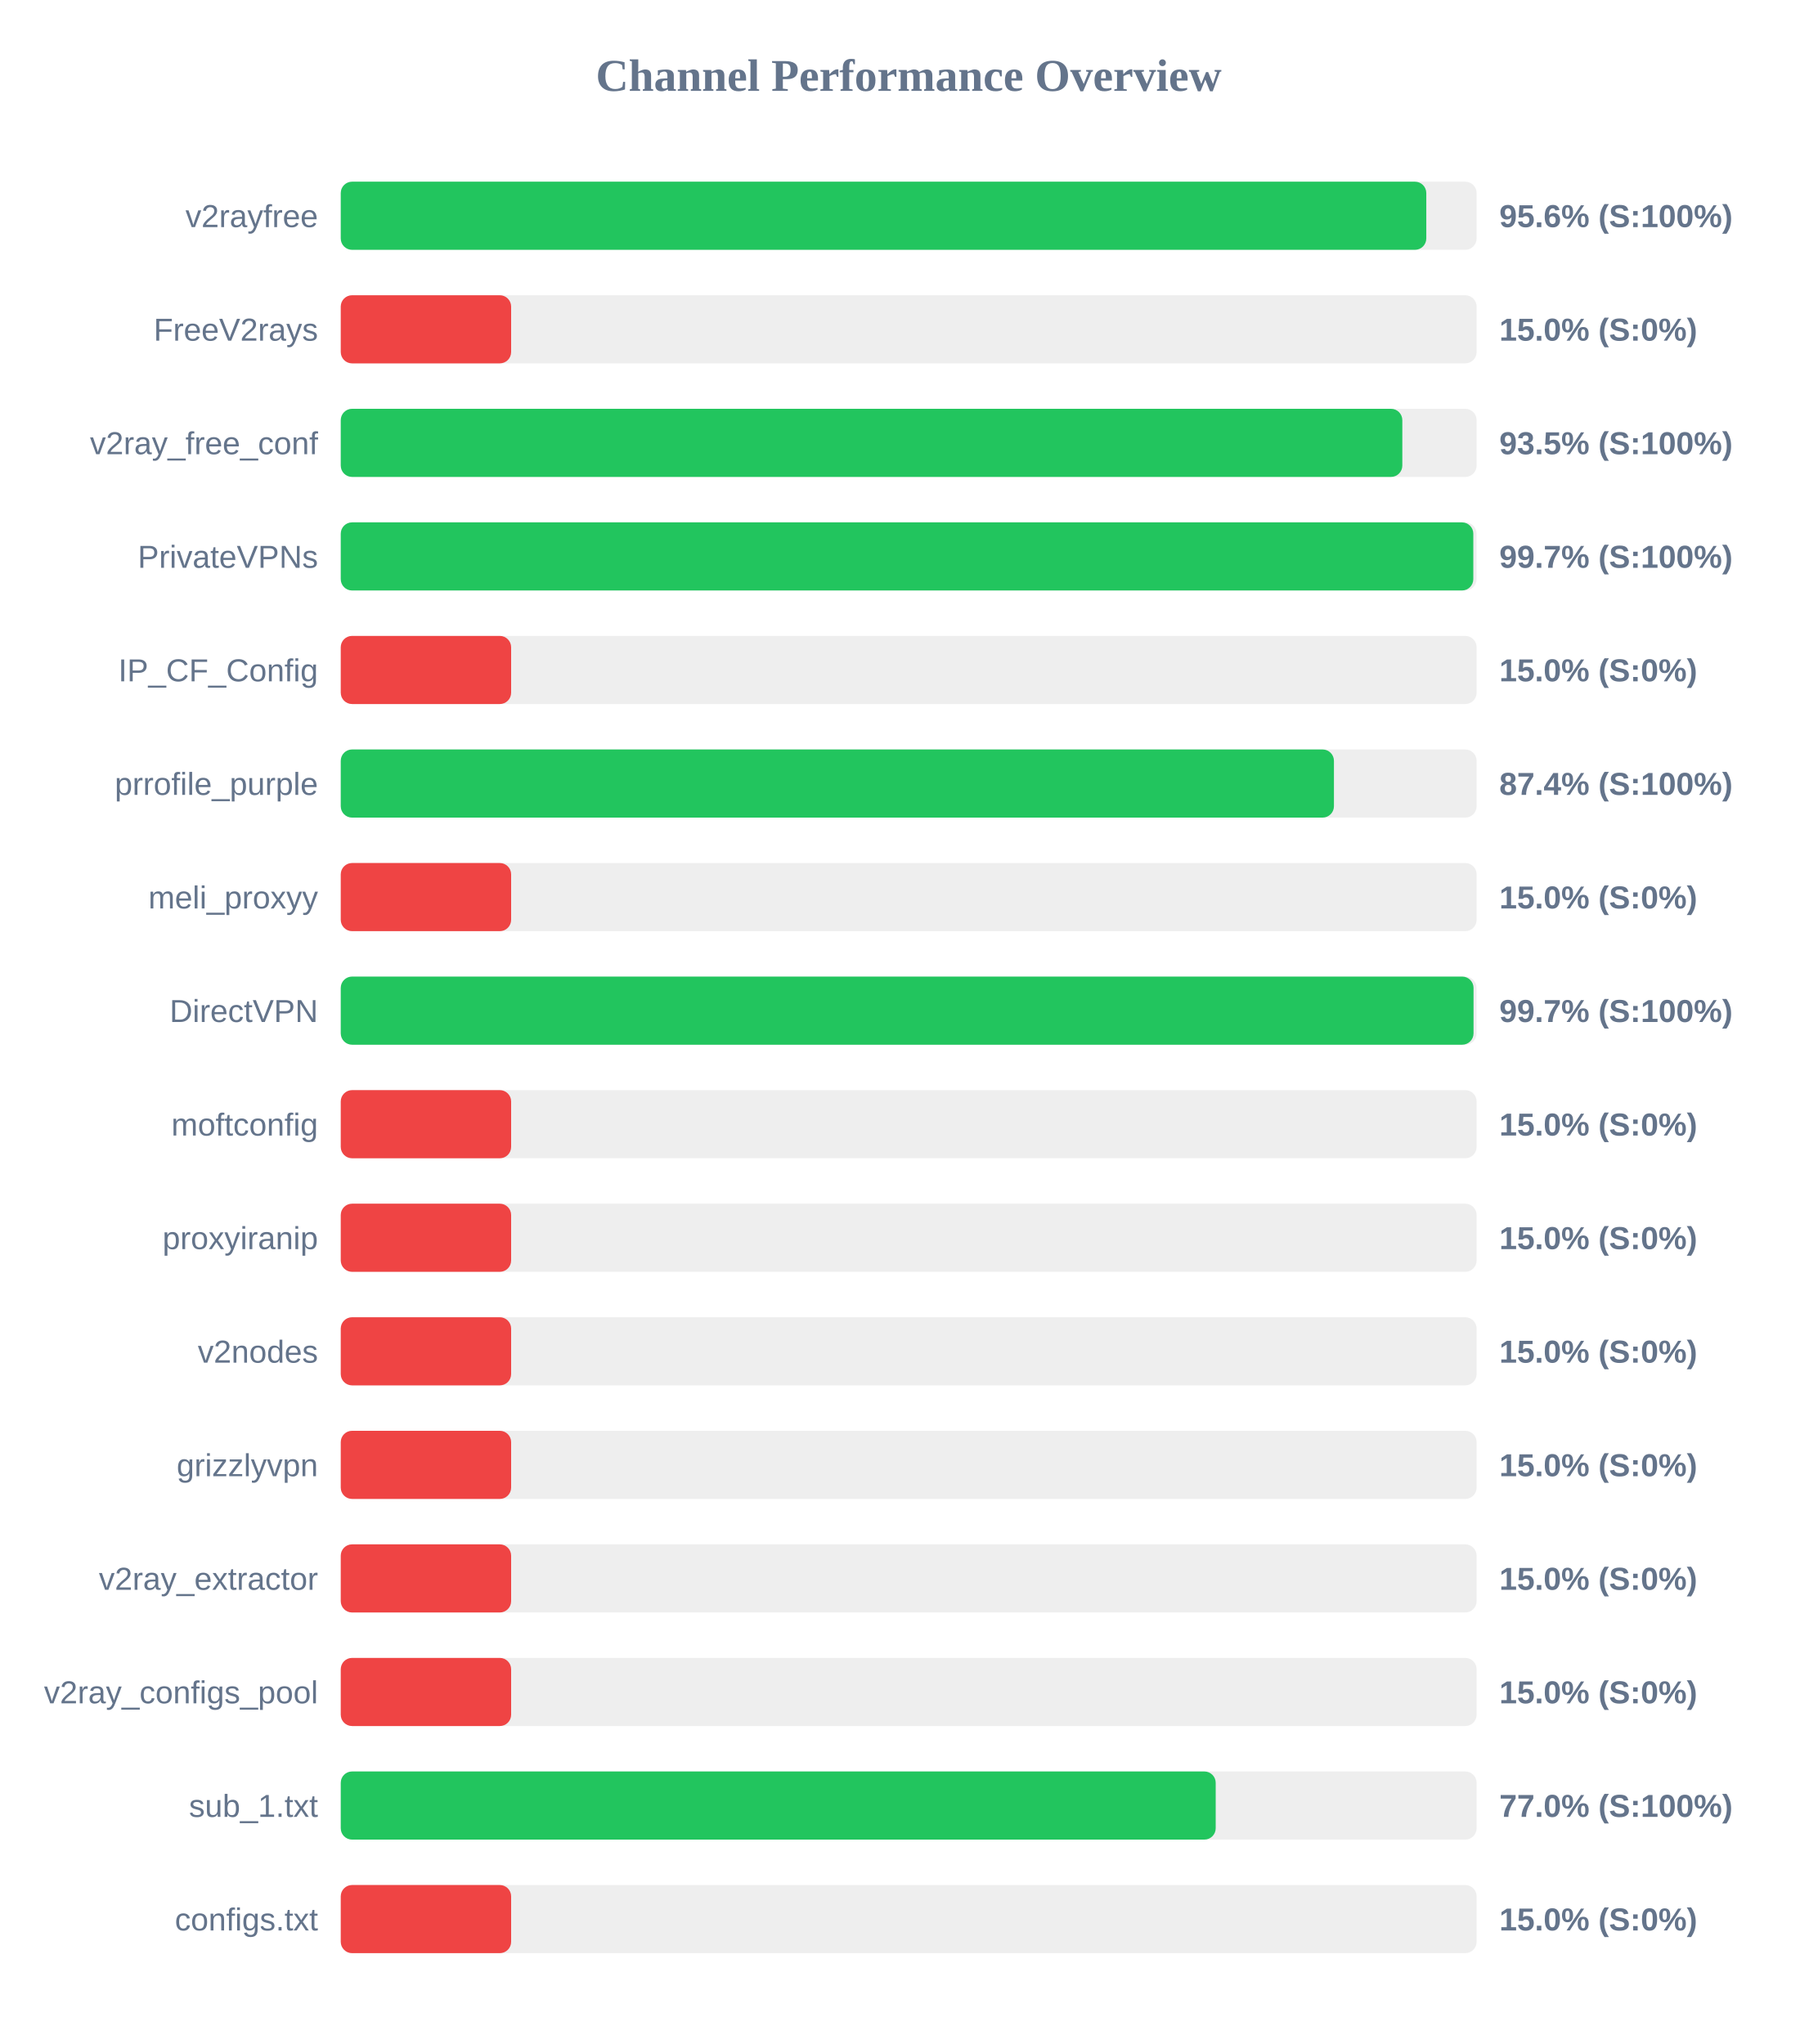
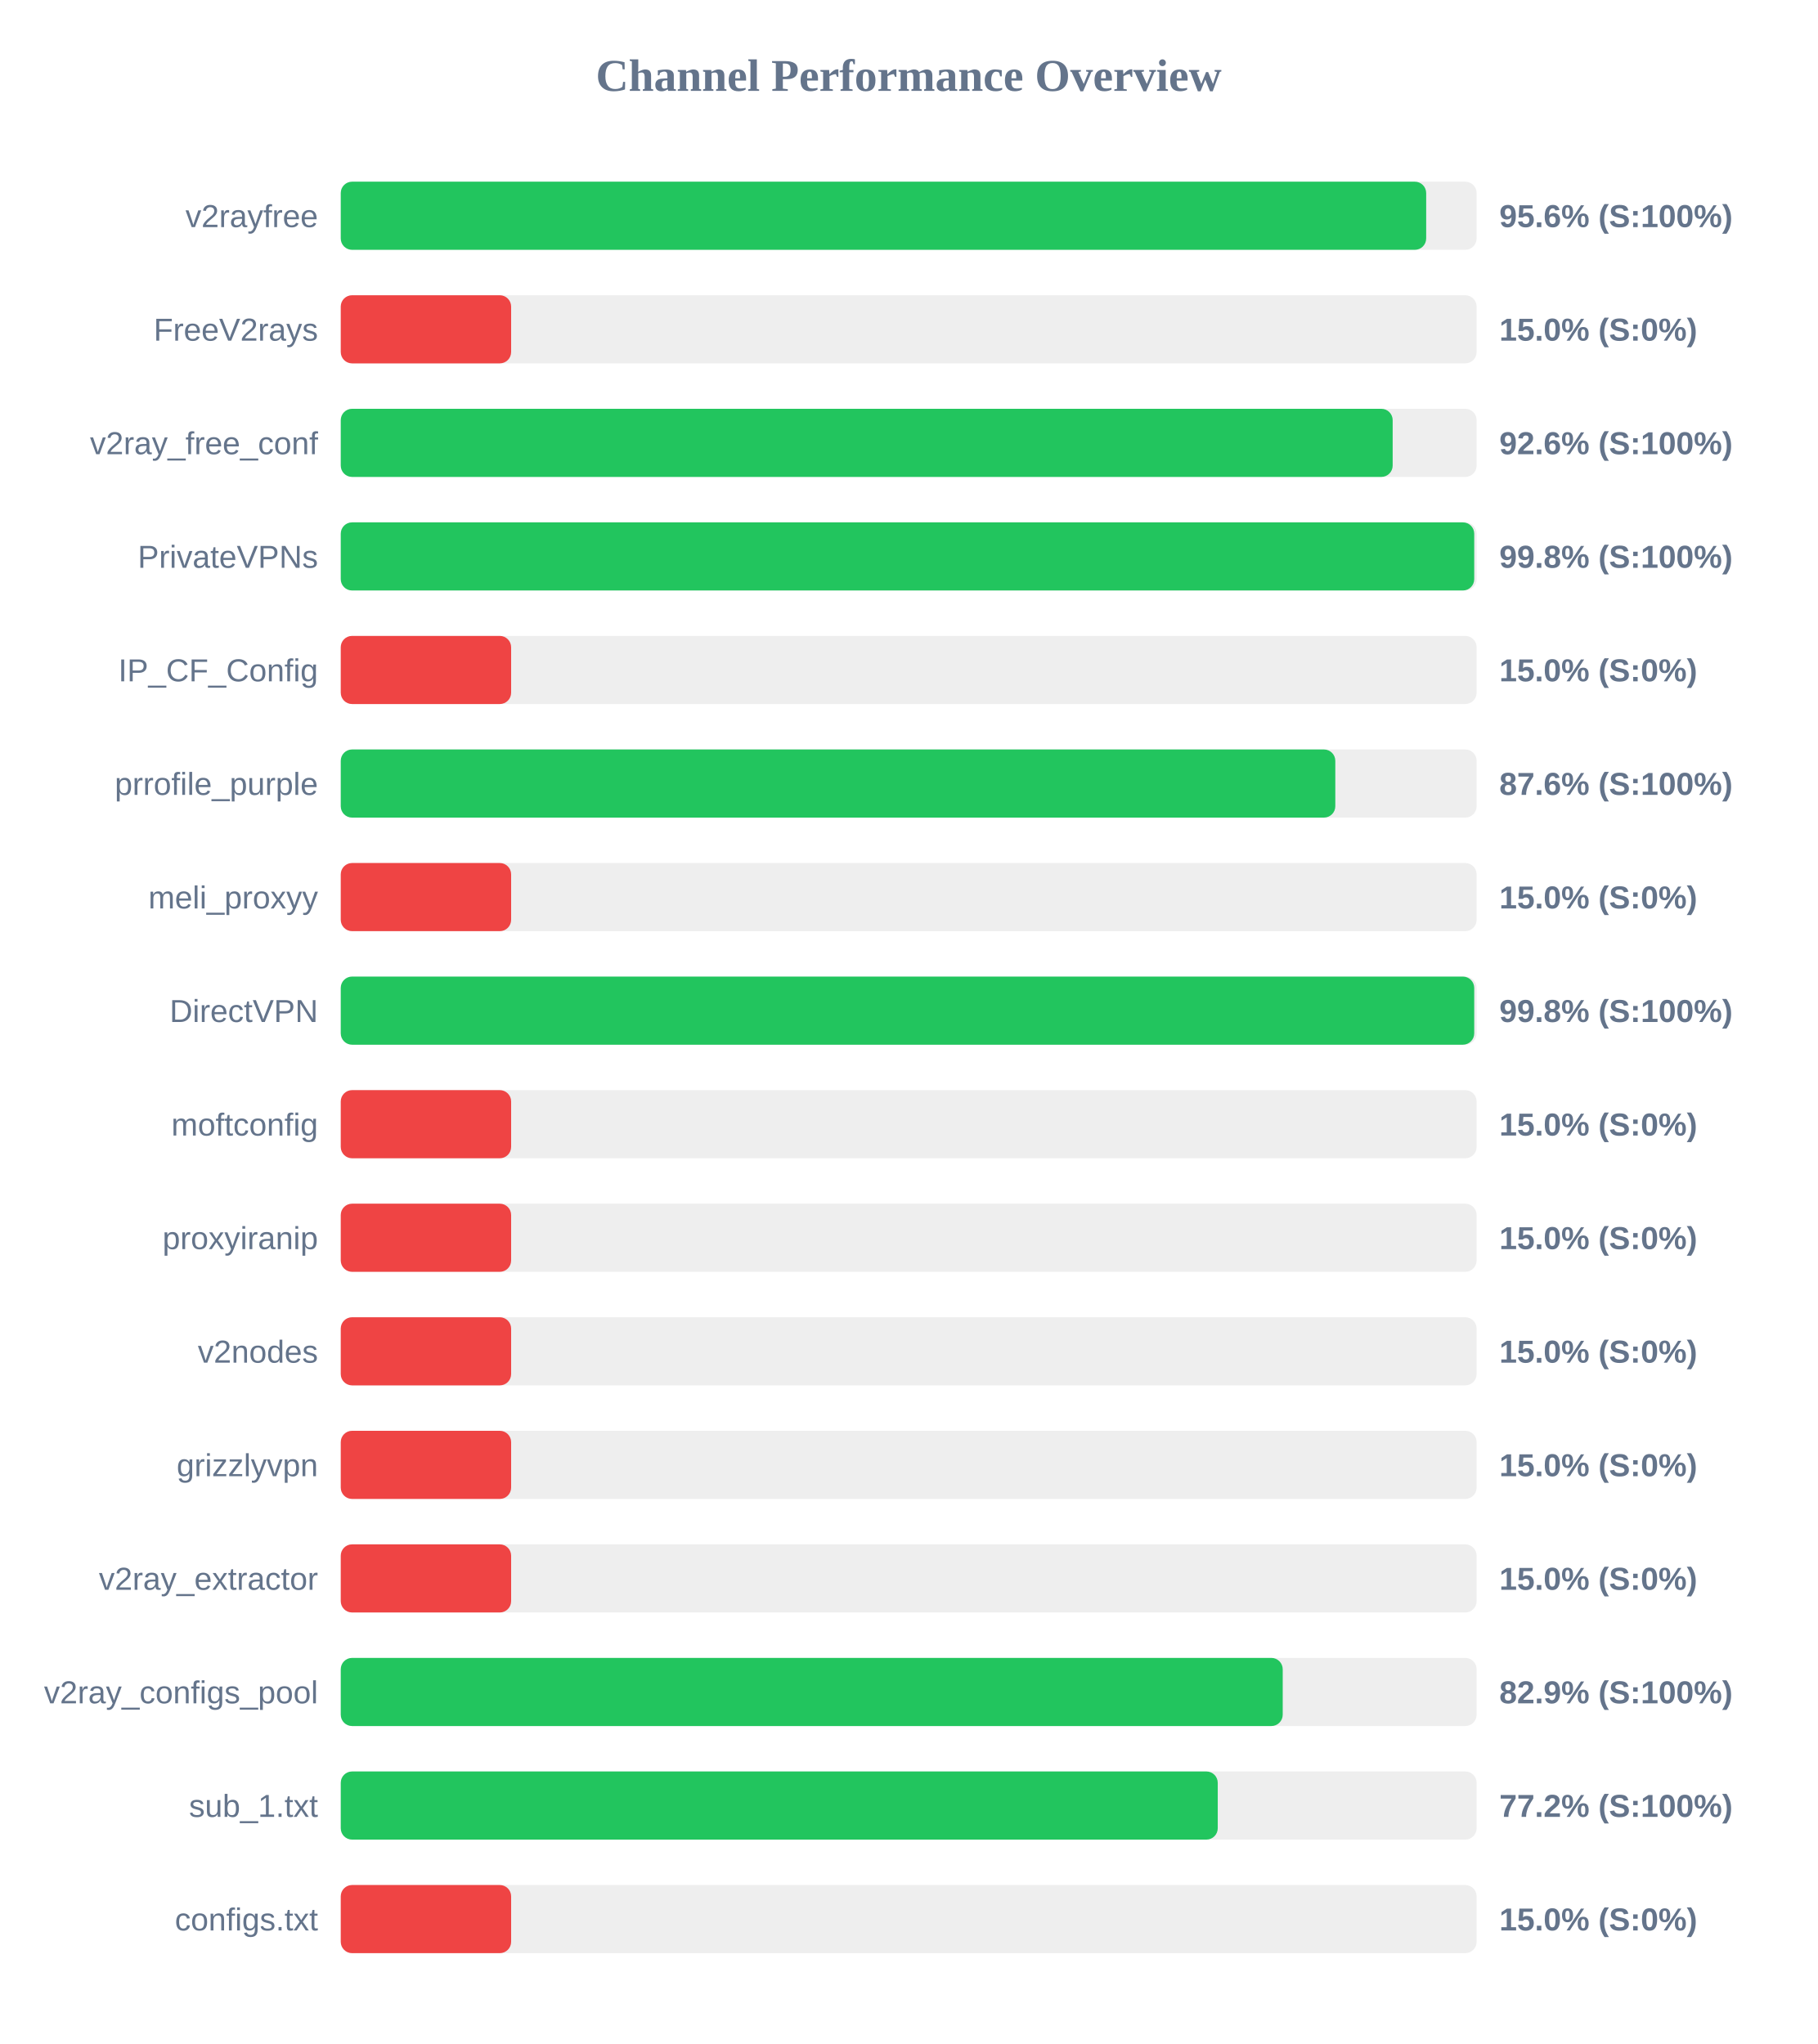
<svg xmlns="http://www.w3.org/2000/svg" width="800" height="900" version="1.1">
  <style>
        .row { font: 14px Arial; fill: #64748b; }
        .score { font: bold 14px Arial; fill: #64748b; }
    </style>
  <text x="400" y="40" text-anchor="middle" font-size="20px" font-weight="bold" fill="#64748b">Channel Performance Overview</text>
  <rect x="150" y="80" width="500" height="30" fill="#eee" rx="5" />
-   <rect x="150" y="80" width="477.85" height="30" fill="#22c55e" rx="5" />
+   <rect x="150" y="80" width="477.8" height="30" fill="#22c55e" rx="5" />
  <text x="140" y="100" text-anchor="end" class="row">v2rayfree</text>
  <text x="660" y="100" text-anchor="start" class="score">95.6% (S:100%)</text>
  <rect x="150" y="130" width="500" height="30" fill="#eee" rx="5" />
  <rect x="150" y="130" width="75.0" height="30" fill="#ef4444" rx="5" />
  <text x="140" y="150" text-anchor="end" class="row">FreeV2rays</text>
  <text x="660" y="150" text-anchor="start" class="score">15.0% (S:0%)</text>
  <rect x="150" y="180" width="500" height="30" fill="#eee" rx="5" />
-   <rect x="150" y="180" width="467.3" height="30" fill="#22c55e" rx="5" />
+   <rect x="150" y="180" width="463.05" height="30" fill="#22c55e" rx="5" />
  <text x="140" y="200" text-anchor="end" class="row">v2ray_free_conf</text>
-   <text x="660" y="200" text-anchor="start" class="score">93.5% (S:100%)</text>
+   <text x="660" y="200" text-anchor="start" class="score">92.6% (S:100%)</text>
  <rect x="150" y="230" width="500" height="30" fill="#eee" rx="5" />
-   <rect x="150" y="230" width="498.55" height="30" fill="#22c55e" rx="5" />
+   <rect x="150" y="230" width="498.95" height="30" fill="#22c55e" rx="5" />
  <text x="140" y="250" text-anchor="end" class="row">PrivateVPNs</text>
-   <text x="660" y="250" text-anchor="start" class="score">99.7% (S:100%)</text>
+   <text x="660" y="250" text-anchor="start" class="score">99.8% (S:100%)</text>
  <rect x="150" y="280" width="500" height="30" fill="#eee" rx="5" />
  <rect x="150" y="280" width="75.0" height="30" fill="#ef4444" rx="5" />
  <text x="140" y="300" text-anchor="end" class="row">IP_CF_Config</text>
  <text x="660" y="300" text-anchor="start" class="score">15.0% (S:0%)</text>
  <rect x="150" y="330" width="500" height="30" fill="#eee" rx="5" />
-   <rect x="150" y="330" width="437.2" height="30" fill="#22c55e" rx="5" />
+   <rect x="150" y="330" width="437.8" height="30" fill="#22c55e" rx="5" />
  <text x="140" y="350" text-anchor="end" class="row">prrofile_purple</text>
-   <text x="660" y="350" text-anchor="start" class="score">87.4% (S:100%)</text>
+   <text x="660" y="350" text-anchor="start" class="score">87.6% (S:100%)</text>
  <rect x="150" y="380" width="500" height="30" fill="#eee" rx="5" />
  <rect x="150" y="380" width="75.0" height="30" fill="#ef4444" rx="5" />
  <text x="140" y="400" text-anchor="end" class="row">meli_proxyy</text>
  <text x="660" y="400" text-anchor="start" class="score">15.0% (S:0%)</text>
  <rect x="150" y="430" width="500" height="30" fill="#eee" rx="5" />
-   <rect x="150" y="430" width="498.65" height="30" fill="#22c55e" rx="5" />
+   <rect x="150" y="430" width="498.95" height="30" fill="#22c55e" rx="5" />
  <text x="140" y="450" text-anchor="end" class="row">DirectVPN</text>
-   <text x="660" y="450" text-anchor="start" class="score">99.7% (S:100%)</text>
+   <text x="660" y="450" text-anchor="start" class="score">99.8% (S:100%)</text>
  <rect x="150" y="480" width="500" height="30" fill="#eee" rx="5" />
  <rect x="150" y="480" width="75.0" height="30" fill="#ef4444" rx="5" />
  <text x="140" y="500" text-anchor="end" class="row">moftconfig</text>
  <text x="660" y="500" text-anchor="start" class="score">15.0% (S:0%)</text>
  <rect x="150" y="530" width="500" height="30" fill="#eee" rx="5" />
  <rect x="150" y="530" width="75.0" height="30" fill="#ef4444" rx="5" />
  <text x="140" y="550" text-anchor="end" class="row">proxyiranip</text>
  <text x="660" y="550" text-anchor="start" class="score">15.0% (S:0%)</text>
  <rect x="150" y="580" width="500" height="30" fill="#eee" rx="5" />
  <rect x="150" y="580" width="75.0" height="30" fill="#ef4444" rx="5" />
  <text x="140" y="600" text-anchor="end" class="row">v2nodes</text>
  <text x="660" y="600" text-anchor="start" class="score">15.0% (S:0%)</text>
  <rect x="150" y="630" width="500" height="30" fill="#eee" rx="5" />
  <rect x="150" y="630" width="75.0" height="30" fill="#ef4444" rx="5" />
  <text x="140" y="650" text-anchor="end" class="row">grizzlyvpn</text>
  <text x="660" y="650" text-anchor="start" class="score">15.0% (S:0%)</text>
  <rect x="150" y="680" width="500" height="30" fill="#eee" rx="5" />
  <rect x="150" y="680" width="75.0" height="30" fill="#ef4444" rx="5" />
  <text x="140" y="700" text-anchor="end" class="row">v2ray_extractor</text>
  <text x="660" y="700" text-anchor="start" class="score">15.0% (S:0%)</text>
  <rect x="150" y="730" width="500" height="30" fill="#eee" rx="5" />
-   <rect x="150" y="730" width="75.0" height="30" fill="#ef4444" rx="5" />
+   <rect x="150" y="730" width="414.65" height="30" fill="#22c55e" rx="5" />
  <text x="140" y="750" text-anchor="end" class="row">v2ray_configs_pool</text>
-   <text x="660" y="750" text-anchor="start" class="score">15.0% (S:0%)</text>
+   <text x="660" y="750" text-anchor="start" class="score">82.9% (S:100%)</text>
  <rect x="150" y="780" width="500" height="30" fill="#eee" rx="5" />
-   <rect x="150" y="780" width="385.15" height="30" fill="#22c55e" rx="5" />
+   <rect x="150" y="780" width="386.05" height="30" fill="#22c55e" rx="5" />
  <text x="140" y="800" text-anchor="end" class="row">sub_1.txt</text>
-   <text x="660" y="800" text-anchor="start" class="score">77.0% (S:100%)</text>
+   <text x="660" y="800" text-anchor="start" class="score">77.2% (S:100%)</text>
  <rect x="150" y="830" width="500" height="30" fill="#eee" rx="5" />
  <rect x="150" y="830" width="75.0" height="30" fill="#ef4444" rx="5" />
  <text x="140" y="850" text-anchor="end" class="row">configs.txt</text>
  <text x="660" y="850" text-anchor="start" class="score">15.0% (S:0%)</text>
</svg>
